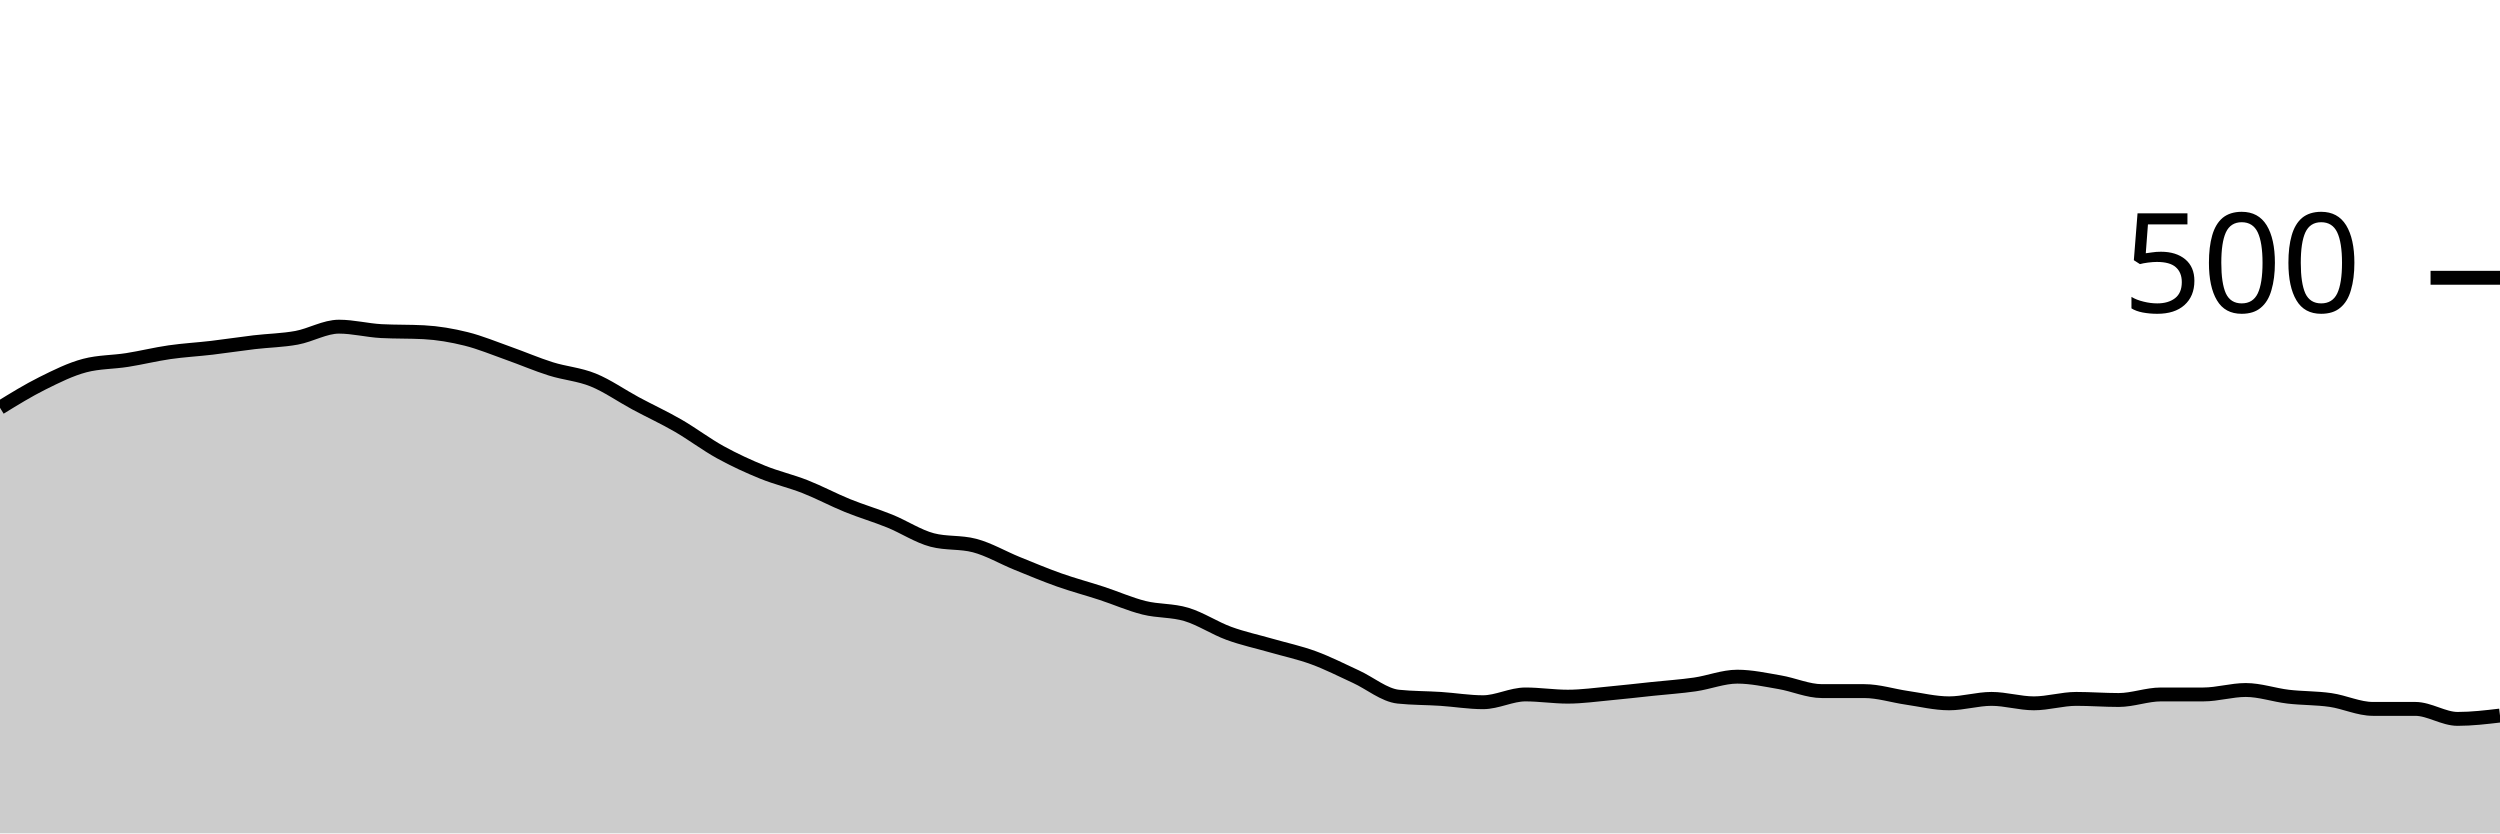
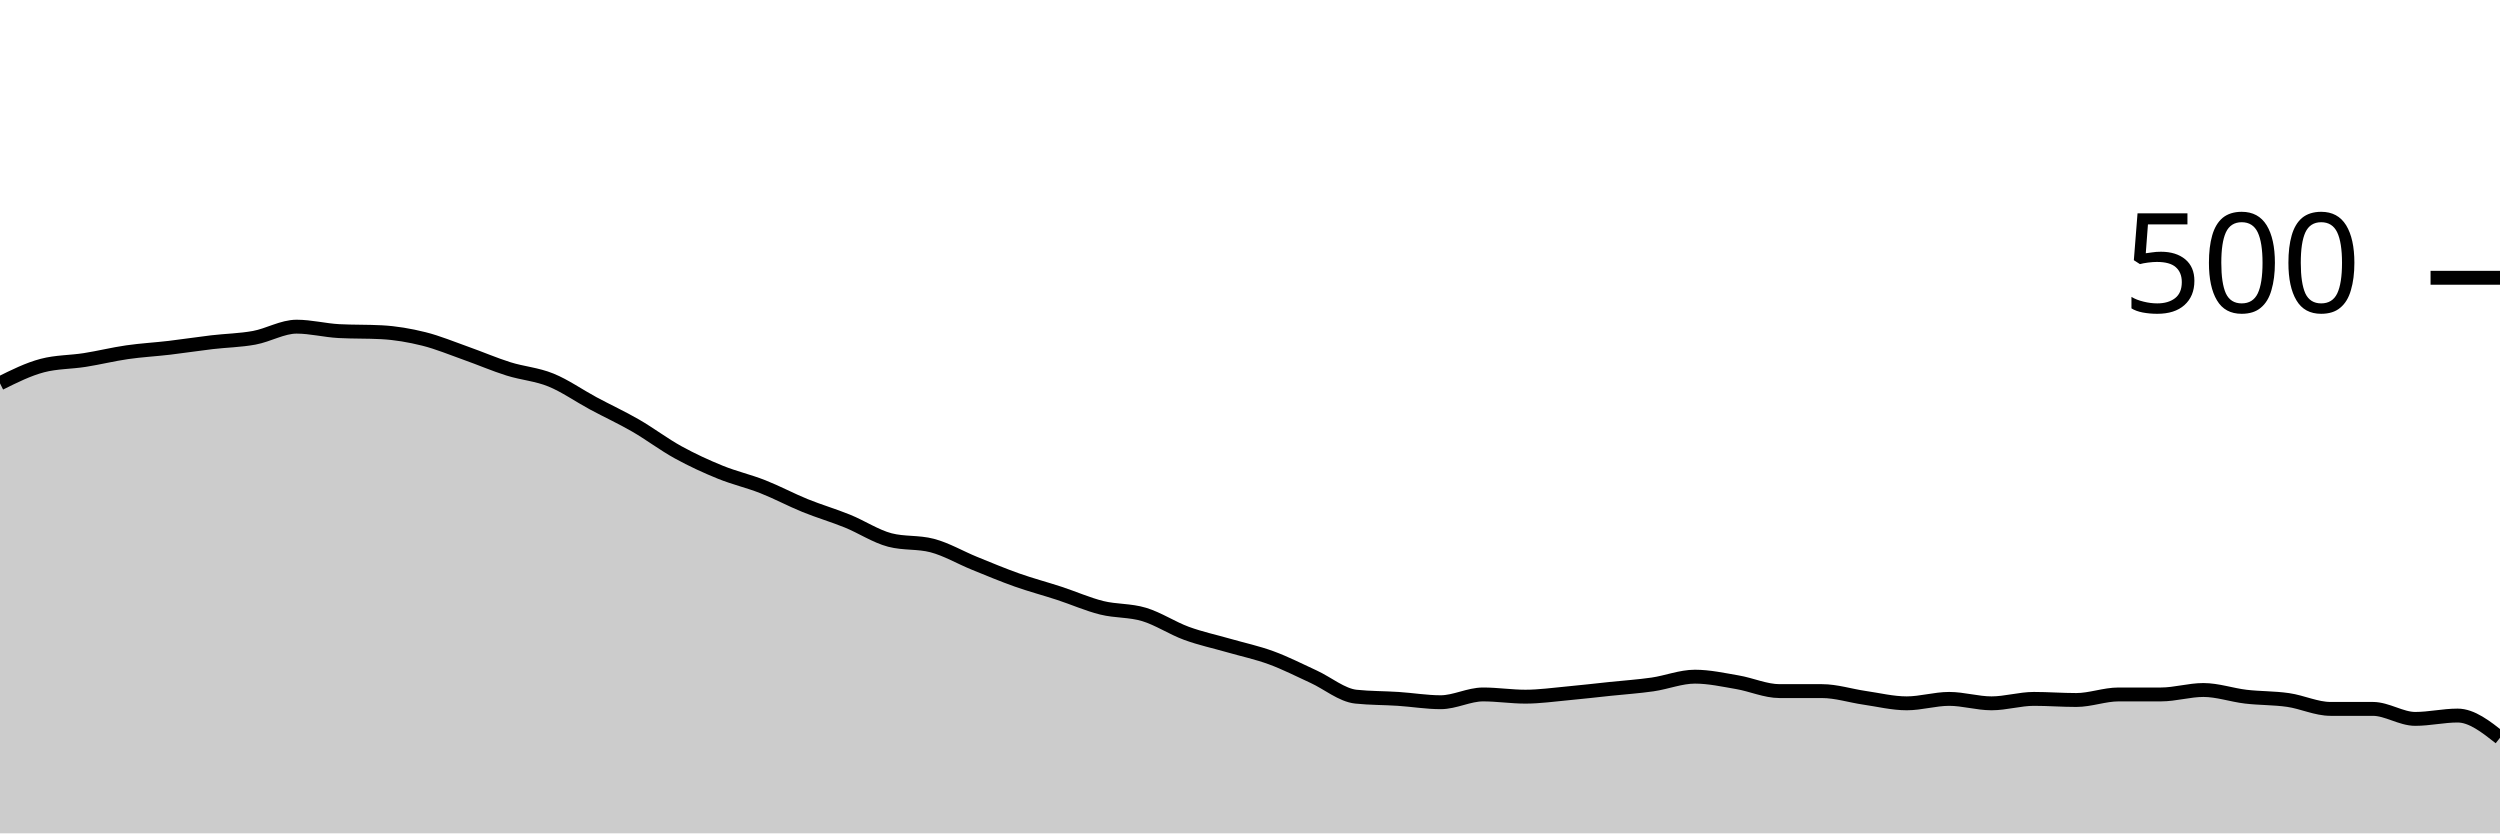
<svg xmlns="http://www.w3.org/2000/svg" viewBox="0 0 180 60">
  <g transform="translate(0,20)">
-     <path class="area" fill="rgba(0, 0, 0, 0.2)" d="M0,9.36C1.017,8.733,2.034,8.107,3.051,7.6C4.068,7.093,5.085,6.587,6.102,6.32C7.119,6.053,8.136,6.08,9.153,5.92C10.169,5.76,11.186,5.507,12.203,5.36C13.22,5.213,14.237,5.16,15.254,5.04C16.271,4.92,17.288,4.76,18.305,4.64C19.322,4.52,20.339,4.507,21.356,4.32C22.373,4.133,23.39,3.52,24.407,3.52C25.424,3.52,26.441,3.787,27.458,3.84C28.475,3.893,29.492,3.867,30.508,3.92C31.525,3.973,32.542,4.147,33.559,4.4C34.576,4.653,35.593,5.08,36.61,5.44C37.627,5.8,38.644,6.24,39.661,6.56C40.678,6.88,41.695,6.947,42.712,7.36C43.729,7.773,44.746,8.493,45.763,9.04C46.78,9.587,47.797,10.053,48.814,10.64C49.831,11.227,50.847,12,51.864,12.56C52.881,13.12,53.898,13.587,54.915,14C55.932,14.413,56.949,14.64,57.966,15.04C58.983,15.44,60,15.987,61.017,16.4C62.034,16.813,63.051,17.107,64.068,17.52C65.085,17.933,66.102,18.613,67.119,18.88C68.136,19.147,69.153,19.013,70.169,19.28C71.186,19.547,72.203,20.147,73.22,20.56C74.237,20.973,75.254,21.4,76.271,21.76C77.288,22.12,78.305,22.387,79.322,22.72C80.339,23.053,81.356,23.507,82.373,23.76C83.39,24.013,84.407,23.933,85.424,24.24C86.441,24.547,87.458,25.227,88.475,25.6C89.492,25.973,90.508,26.187,91.525,26.48C92.542,26.773,93.559,26.987,94.576,27.36C95.593,27.733,96.61,28.253,97.627,28.72C98.644,29.187,99.661,30.053,100.678,30.16C101.695,30.267,102.712,30.253,103.729,30.32C104.746,30.387,105.763,30.56,106.78,30.56C107.797,30.56,108.814,30,109.831,30C110.847,30,111.864,30.16,112.881,30.16C113.898,30.16,114.915,30.013,115.932,29.92C116.949,29.827,117.966,29.707,118.983,29.6C120,29.493,121.017,29.427,122.034,29.28C123.051,29.133,124.068,28.72,125.085,28.72C126.102,28.72,127.119,28.947,128.136,29.12C129.153,29.293,130.169,29.76,131.186,29.76C132.203,29.76,133.22,29.76,134.237,29.76C135.254,29.76,136.271,30.093,137.288,30.24C138.305,30.387,139.322,30.64,140.339,30.64C141.356,30.64,142.373,30.32,143.39,30.32C144.407,30.32,145.424,30.64,146.441,30.64C147.458,30.64,148.475,30.32,149.492,30.32C150.508,30.32,151.525,30.4,152.542,30.4C153.559,30.4,154.576,30,155.593,30C156.61,30,157.627,30,158.644,30C159.661,30,160.678,29.68,161.695,29.68C162.712,29.68,163.729,30.04,164.746,30.16C165.763,30.28,166.78,30.253,167.797,30.4C168.814,30.547,169.831,31.04,170.847,31.04C171.864,31.04,172.881,31.04,173.898,31.04C174.915,31.04,175.932,31.76,176.949,31.76C177.966,31.76,178.983,31.64,180,31.52L180,40C178.983,40,177.966,40,176.949,40C175.932,40,174.915,40,173.898,40C172.881,40,171.864,40,170.847,40C169.831,40,168.814,40,167.797,40C166.78,40,165.763,40,164.746,40C163.729,40,162.712,40,161.695,40C160.678,40,159.661,40,158.644,40C157.627,40,156.61,40,155.593,40C154.576,40,153.559,40,152.542,40C151.525,40,150.508,40,149.492,40C148.475,40,147.458,40,146.441,40C145.424,40,144.407,40,143.39,40C142.373,40,141.356,40,140.339,40C139.322,40,138.305,40,137.288,40C136.271,40,135.254,40,134.237,40C133.22,40,132.203,40,131.186,40C130.169,40,129.153,40,128.136,40C127.119,40,126.102,40,125.085,40C124.068,40,123.051,40,122.034,40C121.017,40,120,40,118.983,40C117.966,40,116.949,40,115.932,40C114.915,40,113.898,40,112.881,40C111.864,40,110.847,40,109.831,40C108.814,40,107.797,40,106.78,40C105.763,40,104.746,40,103.729,40C102.712,40,101.695,40,100.678,40C99.661,40,98.644,40,97.627,40C96.61,40,95.593,40,94.576,40C93.559,40,92.542,40,91.525,40C90.508,40,89.492,40,88.475,40C87.458,40,86.441,40,85.424,40C84.407,40,83.39,40,82.373,40C81.356,40,80.339,40,79.322,40C78.305,40,77.288,40,76.271,40C75.254,40,74.237,40,73.22,40C72.203,40,71.186,40,70.169,40C69.153,40,68.136,40,67.119,40C66.102,40,65.085,40,64.068,40C63.051,40,62.034,40,61.017,40C60,40,58.983,40,57.966,40C56.949,40,55.932,40,54.915,40C53.898,40,52.881,40,51.864,40C50.847,40,49.831,40,48.814,40C47.797,40,46.78,40,45.763,40C44.746,40,43.729,40,42.712,40C41.695,40,40.678,40,39.661,40C38.644,40,37.627,40,36.61,40C35.593,40,34.576,40,33.559,40C32.542,40,31.525,40,30.508,40C29.492,40,28.475,40,27.458,40C26.441,40,25.424,40,24.407,40C23.39,40,22.373,40,21.356,40C20.339,40,19.322,40,18.305,40C17.288,40,16.271,40,15.254,40C14.237,40,13.22,40,12.203,40C11.186,40,10.169,40,9.153,40C8.136,40,7.119,40,6.102,40C5.085,40,4.068,40,3.051,40C2.034,40,1.017,40,0,40Z" />
-     <path class="line" stroke="black" fill="none" d="M0,9.36C1.017,8.733,2.034,8.107,3.051,7.6C4.068,7.093,5.085,6.587,6.102,6.32C7.119,6.053,8.136,6.08,9.153,5.92C10.169,5.76,11.186,5.507,12.203,5.36C13.22,5.213,14.237,5.16,15.254,5.04C16.271,4.92,17.288,4.76,18.305,4.64C19.322,4.52,20.339,4.507,21.356,4.32C22.373,4.133,23.39,3.52,24.407,3.52C25.424,3.52,26.441,3.787,27.458,3.84C28.475,3.893,29.492,3.867,30.508,3.92C31.525,3.973,32.542,4.147,33.559,4.4C34.576,4.653,35.593,5.08,36.61,5.44C37.627,5.8,38.644,6.24,39.661,6.56C40.678,6.88,41.695,6.947,42.712,7.36C43.729,7.773,44.746,8.493,45.763,9.04C46.78,9.587,47.797,10.053,48.814,10.64C49.831,11.227,50.847,12,51.864,12.56C52.881,13.12,53.898,13.587,54.915,14C55.932,14.413,56.949,14.64,57.966,15.04C58.983,15.44,60,15.987,61.017,16.4C62.034,16.813,63.051,17.107,64.068,17.52C65.085,17.933,66.102,18.613,67.119,18.88C68.136,19.147,69.153,19.013,70.169,19.28C71.186,19.547,72.203,20.147,73.22,20.56C74.237,20.973,75.254,21.4,76.271,21.76C77.288,22.12,78.305,22.387,79.322,22.72C80.339,23.053,81.356,23.507,82.373,23.76C83.39,24.013,84.407,23.933,85.424,24.24C86.441,24.547,87.458,25.227,88.475,25.6C89.492,25.973,90.508,26.187,91.525,26.48C92.542,26.773,93.559,26.987,94.576,27.36C95.593,27.733,96.61,28.253,97.627,28.72C98.644,29.187,99.661,30.053,100.678,30.16C101.695,30.267,102.712,30.253,103.729,30.32C104.746,30.387,105.763,30.56,106.78,30.56C107.797,30.56,108.814,30,109.831,30C110.847,30,111.864,30.16,112.881,30.16C113.898,30.16,114.915,30.013,115.932,29.92C116.949,29.827,117.966,29.707,118.983,29.6C120,29.493,121.017,29.427,122.034,29.28C123.051,29.133,124.068,28.72,125.085,28.72C126.102,28.72,127.119,28.947,128.136,29.12C129.153,29.293,130.169,29.76,131.186,29.76C132.203,29.76,133.22,29.76,134.237,29.76C135.254,29.76,136.271,30.093,137.288,30.24C138.305,30.387,139.322,30.64,140.339,30.64C141.356,30.64,142.373,30.32,143.39,30.32C144.407,30.32,145.424,30.64,146.441,30.64C147.458,30.64,148.475,30.32,149.492,30.32C150.508,30.32,151.525,30.4,152.542,30.4C153.559,30.4,154.576,30,155.593,30C156.61,30,157.627,30,158.644,30C159.661,30,160.678,29.68,161.695,29.68C162.712,29.68,163.729,30.04,164.746,30.16C165.763,30.28,166.78,30.253,167.797,30.4C168.814,30.547,169.831,31.04,170.847,31.04C171.864,31.04,172.881,31.04,173.898,31.04C174.915,31.04,175.932,31.76,176.949,31.76C177.966,31.76,178.983,31.64,180,31.52" />
+     <path class="area" fill="rgba(0, 0, 0, 0.2)" d="M0,7.6C1.017,7.093,2.034,6.587,3.051,6.32C4.068,6.053,5.085,6.08,6.102,5.92C7.119,5.76,8.136,5.507,9.153,5.36C10.169,5.213,11.186,5.16,12.203,5.04C13.22,4.92,14.237,4.76,15.254,4.64C16.271,4.52,17.288,4.507,18.305,4.32C19.322,4.133,20.339,3.52,21.356,3.52C22.373,3.52,23.39,3.787,24.407,3.84C25.424,3.893,26.441,3.867,27.458,3.92C28.475,3.973,29.492,4.147,30.508,4.4C31.525,4.653,32.542,5.08,33.559,5.44C34.576,5.8,35.593,6.24,36.61,6.56C37.627,6.88,38.644,6.947,39.661,7.36C40.678,7.773,41.695,8.493,42.712,9.04C43.729,9.587,44.746,10.053,45.763,10.64C46.78,11.227,47.797,12,48.814,12.56C49.831,13.12,50.847,13.587,51.864,14C52.881,14.413,53.898,14.64,54.915,15.04C55.932,15.44,56.949,15.987,57.966,16.4C58.983,16.813,60,17.107,61.017,17.52C62.034,17.933,63.051,18.613,64.068,18.88C65.085,19.147,66.102,19.013,67.119,19.28C68.136,19.547,69.153,20.147,70.169,20.56C71.186,20.973,72.203,21.4,73.22,21.76C74.237,22.12,75.254,22.387,76.271,22.72C77.288,23.053,78.305,23.507,79.322,23.76C80.339,24.013,81.356,23.933,82.373,24.24C83.39,24.547,84.407,25.227,85.424,25.6C86.441,25.973,87.458,26.187,88.475,26.48C89.492,26.773,90.508,26.987,91.525,27.36C92.542,27.733,93.559,28.253,94.576,28.72C95.593,29.187,96.61,30.053,97.627,30.16C98.644,30.267,99.661,30.253,100.678,30.32C101.695,30.387,102.712,30.56,103.729,30.56C104.746,30.56,105.763,30,106.78,30C107.797,30,108.814,30.16,109.831,30.16C110.847,30.16,111.864,30.013,112.881,29.92C113.898,29.827,114.915,29.707,115.932,29.6C116.949,29.493,117.966,29.427,118.983,29.28C120,29.133,121.017,28.72,122.034,28.72C123.051,28.72,124.068,28.947,125.085,29.12C126.102,29.293,127.119,29.76,128.136,29.76C129.153,29.76,130.169,29.76,131.186,29.76C132.203,29.76,133.22,30.093,134.237,30.24C135.254,30.387,136.271,30.64,137.288,30.64C138.305,30.64,139.322,30.32,140.339,30.32C141.356,30.32,142.373,30.64,143.39,30.64C144.407,30.64,145.424,30.32,146.441,30.32C147.458,30.32,148.475,30.4,149.492,30.4C150.508,30.4,151.525,30,152.542,30C153.559,30,154.576,30,155.593,30C156.61,30,157.627,29.68,158.644,29.68C159.661,29.68,160.678,30.04,161.695,30.16C162.712,30.28,163.729,30.253,164.746,30.4C165.763,30.547,166.78,31.04,167.797,31.04C168.814,31.04,169.831,31.04,170.847,31.04C171.864,31.04,172.881,31.76,173.898,31.76C174.915,31.76,175.932,31.52,176.949,31.52C177.966,31.52,178.983,32.32,180,33.12L180,40C178.983,40,177.966,40,176.949,40C175.932,40,174.915,40,173.898,40C172.881,40,171.864,40,170.847,40C169.831,40,168.814,40,167.797,40C166.78,40,165.763,40,164.746,40C163.729,40,162.712,40,161.695,40C160.678,40,159.661,40,158.644,40C157.627,40,156.61,40,155.593,40C154.576,40,153.559,40,152.542,40C151.525,40,150.508,40,149.492,40C148.475,40,147.458,40,146.441,40C145.424,40,144.407,40,143.39,40C142.373,40,141.356,40,140.339,40C139.322,40,138.305,40,137.288,40C136.271,40,135.254,40,134.237,40C133.22,40,132.203,40,131.186,40C130.169,40,129.153,40,128.136,40C127.119,40,126.102,40,125.085,40C124.068,40,123.051,40,122.034,40C121.017,40,120,40,118.983,40C117.966,40,116.949,40,115.932,40C114.915,40,113.898,40,112.881,40C111.864,40,110.847,40,109.831,40C108.814,40,107.797,40,106.78,40C105.763,40,104.746,40,103.729,40C102.712,40,101.695,40,100.678,40C99.661,40,98.644,40,97.627,40C96.61,40,95.593,40,94.576,40C93.559,40,92.542,40,91.525,40C90.508,40,89.492,40,88.475,40C87.458,40,86.441,40,85.424,40C84.407,40,83.39,40,82.373,40C81.356,40,80.339,40,79.322,40C78.305,40,77.288,40,76.271,40C75.254,40,74.237,40,73.22,40C72.203,40,71.186,40,70.169,40C69.153,40,68.136,40,67.119,40C66.102,40,65.085,40,64.068,40C63.051,40,62.034,40,61.017,40C60,40,58.983,40,57.966,40C56.949,40,55.932,40,54.915,40C53.898,40,52.881,40,51.864,40C50.847,40,49.831,40,48.814,40C47.797,40,46.78,40,45.763,40C44.746,40,43.729,40,42.712,40C41.695,40,40.678,40,39.661,40C38.644,40,37.627,40,36.61,40C35.593,40,34.576,40,33.559,40C32.542,40,31.525,40,30.508,40C29.492,40,28.475,40,27.458,40C26.441,40,25.424,40,24.407,40C23.39,40,22.373,40,21.356,40C20.339,40,19.322,40,18.305,40C17.288,40,16.271,40,15.254,40C14.237,40,13.22,40,12.203,40C11.186,40,10.169,40,9.153,40C8.136,40,7.119,40,6.102,40C5.085,40,4.068,40,3.051,40C2.034,40,1.017,40,0,40Z" />
+     <path class="line" stroke="black" fill="none" d="M0,7.6C1.017,7.093,2.034,6.587,3.051,6.32C4.068,6.053,5.085,6.08,6.102,5.92C7.119,5.76,8.136,5.507,9.153,5.36C10.169,5.213,11.186,5.16,12.203,5.04C13.22,4.92,14.237,4.76,15.254,4.64C16.271,4.52,17.288,4.507,18.305,4.32C19.322,4.133,20.339,3.52,21.356,3.52C22.373,3.52,23.39,3.787,24.407,3.84C25.424,3.893,26.441,3.867,27.458,3.92C28.475,3.973,29.492,4.147,30.508,4.4C31.525,4.653,32.542,5.08,33.559,5.44C34.576,5.8,35.593,6.24,36.61,6.56C37.627,6.88,38.644,6.947,39.661,7.36C40.678,7.773,41.695,8.493,42.712,9.04C43.729,9.587,44.746,10.053,45.763,10.64C46.78,11.227,47.797,12,48.814,12.56C49.831,13.12,50.847,13.587,51.864,14C52.881,14.413,53.898,14.64,54.915,15.04C55.932,15.44,56.949,15.987,57.966,16.4C58.983,16.813,60,17.107,61.017,17.52C62.034,17.933,63.051,18.613,64.068,18.88C65.085,19.147,66.102,19.013,67.119,19.28C68.136,19.547,69.153,20.147,70.169,20.56C71.186,20.973,72.203,21.4,73.22,21.76C74.237,22.12,75.254,22.387,76.271,22.72C77.288,23.053,78.305,23.507,79.322,23.76C80.339,24.013,81.356,23.933,82.373,24.24C83.39,24.547,84.407,25.227,85.424,25.6C86.441,25.973,87.458,26.187,88.475,26.48C89.492,26.773,90.508,26.987,91.525,27.36C92.542,27.733,93.559,28.253,94.576,28.72C95.593,29.187,96.61,30.053,97.627,30.16C98.644,30.267,99.661,30.253,100.678,30.32C101.695,30.387,102.712,30.56,103.729,30.56C104.746,30.56,105.763,30,106.78,30C107.797,30,108.814,30.16,109.831,30.16C110.847,30.16,111.864,30.013,112.881,29.92C113.898,29.827,114.915,29.707,115.932,29.6C116.949,29.493,117.966,29.427,118.983,29.28C120,29.133,121.017,28.72,122.034,28.72C123.051,28.72,124.068,28.947,125.085,29.12C126.102,29.293,127.119,29.76,128.136,29.76C129.153,29.76,130.169,29.76,131.186,29.76C132.203,29.76,133.22,30.093,134.237,30.24C135.254,30.387,136.271,30.64,137.288,30.64C138.305,30.64,139.322,30.32,140.339,30.32C141.356,30.32,142.373,30.64,143.39,30.64C144.407,30.64,145.424,30.32,146.441,30.32C147.458,30.32,148.475,30.4,149.492,30.4C150.508,30.4,151.525,30,152.542,30C153.559,30,154.576,30,155.593,30C156.61,30,157.627,29.68,158.644,29.68C159.661,29.68,160.678,30.04,161.695,30.16C162.712,30.28,163.729,30.253,164.746,30.4C165.763,30.547,166.78,31.04,167.797,31.04C168.814,31.04,169.831,31.04,170.847,31.04C171.864,31.04,172.881,31.76,173.898,31.76C174.915,31.76,175.932,31.52,176.949,31.52C177.966,31.52,178.983,32.32,180,33.12" />
    <path class="axis-ceiling" stroke-width="1" stroke="black" fill="none" d="M175,0L180,0" />
    <text class="axis-ceiling-label" font-family="sans-serif" text-anchor="end" font-size="10px" x="170" y="2.5">500</text>
  </g>
</svg>
